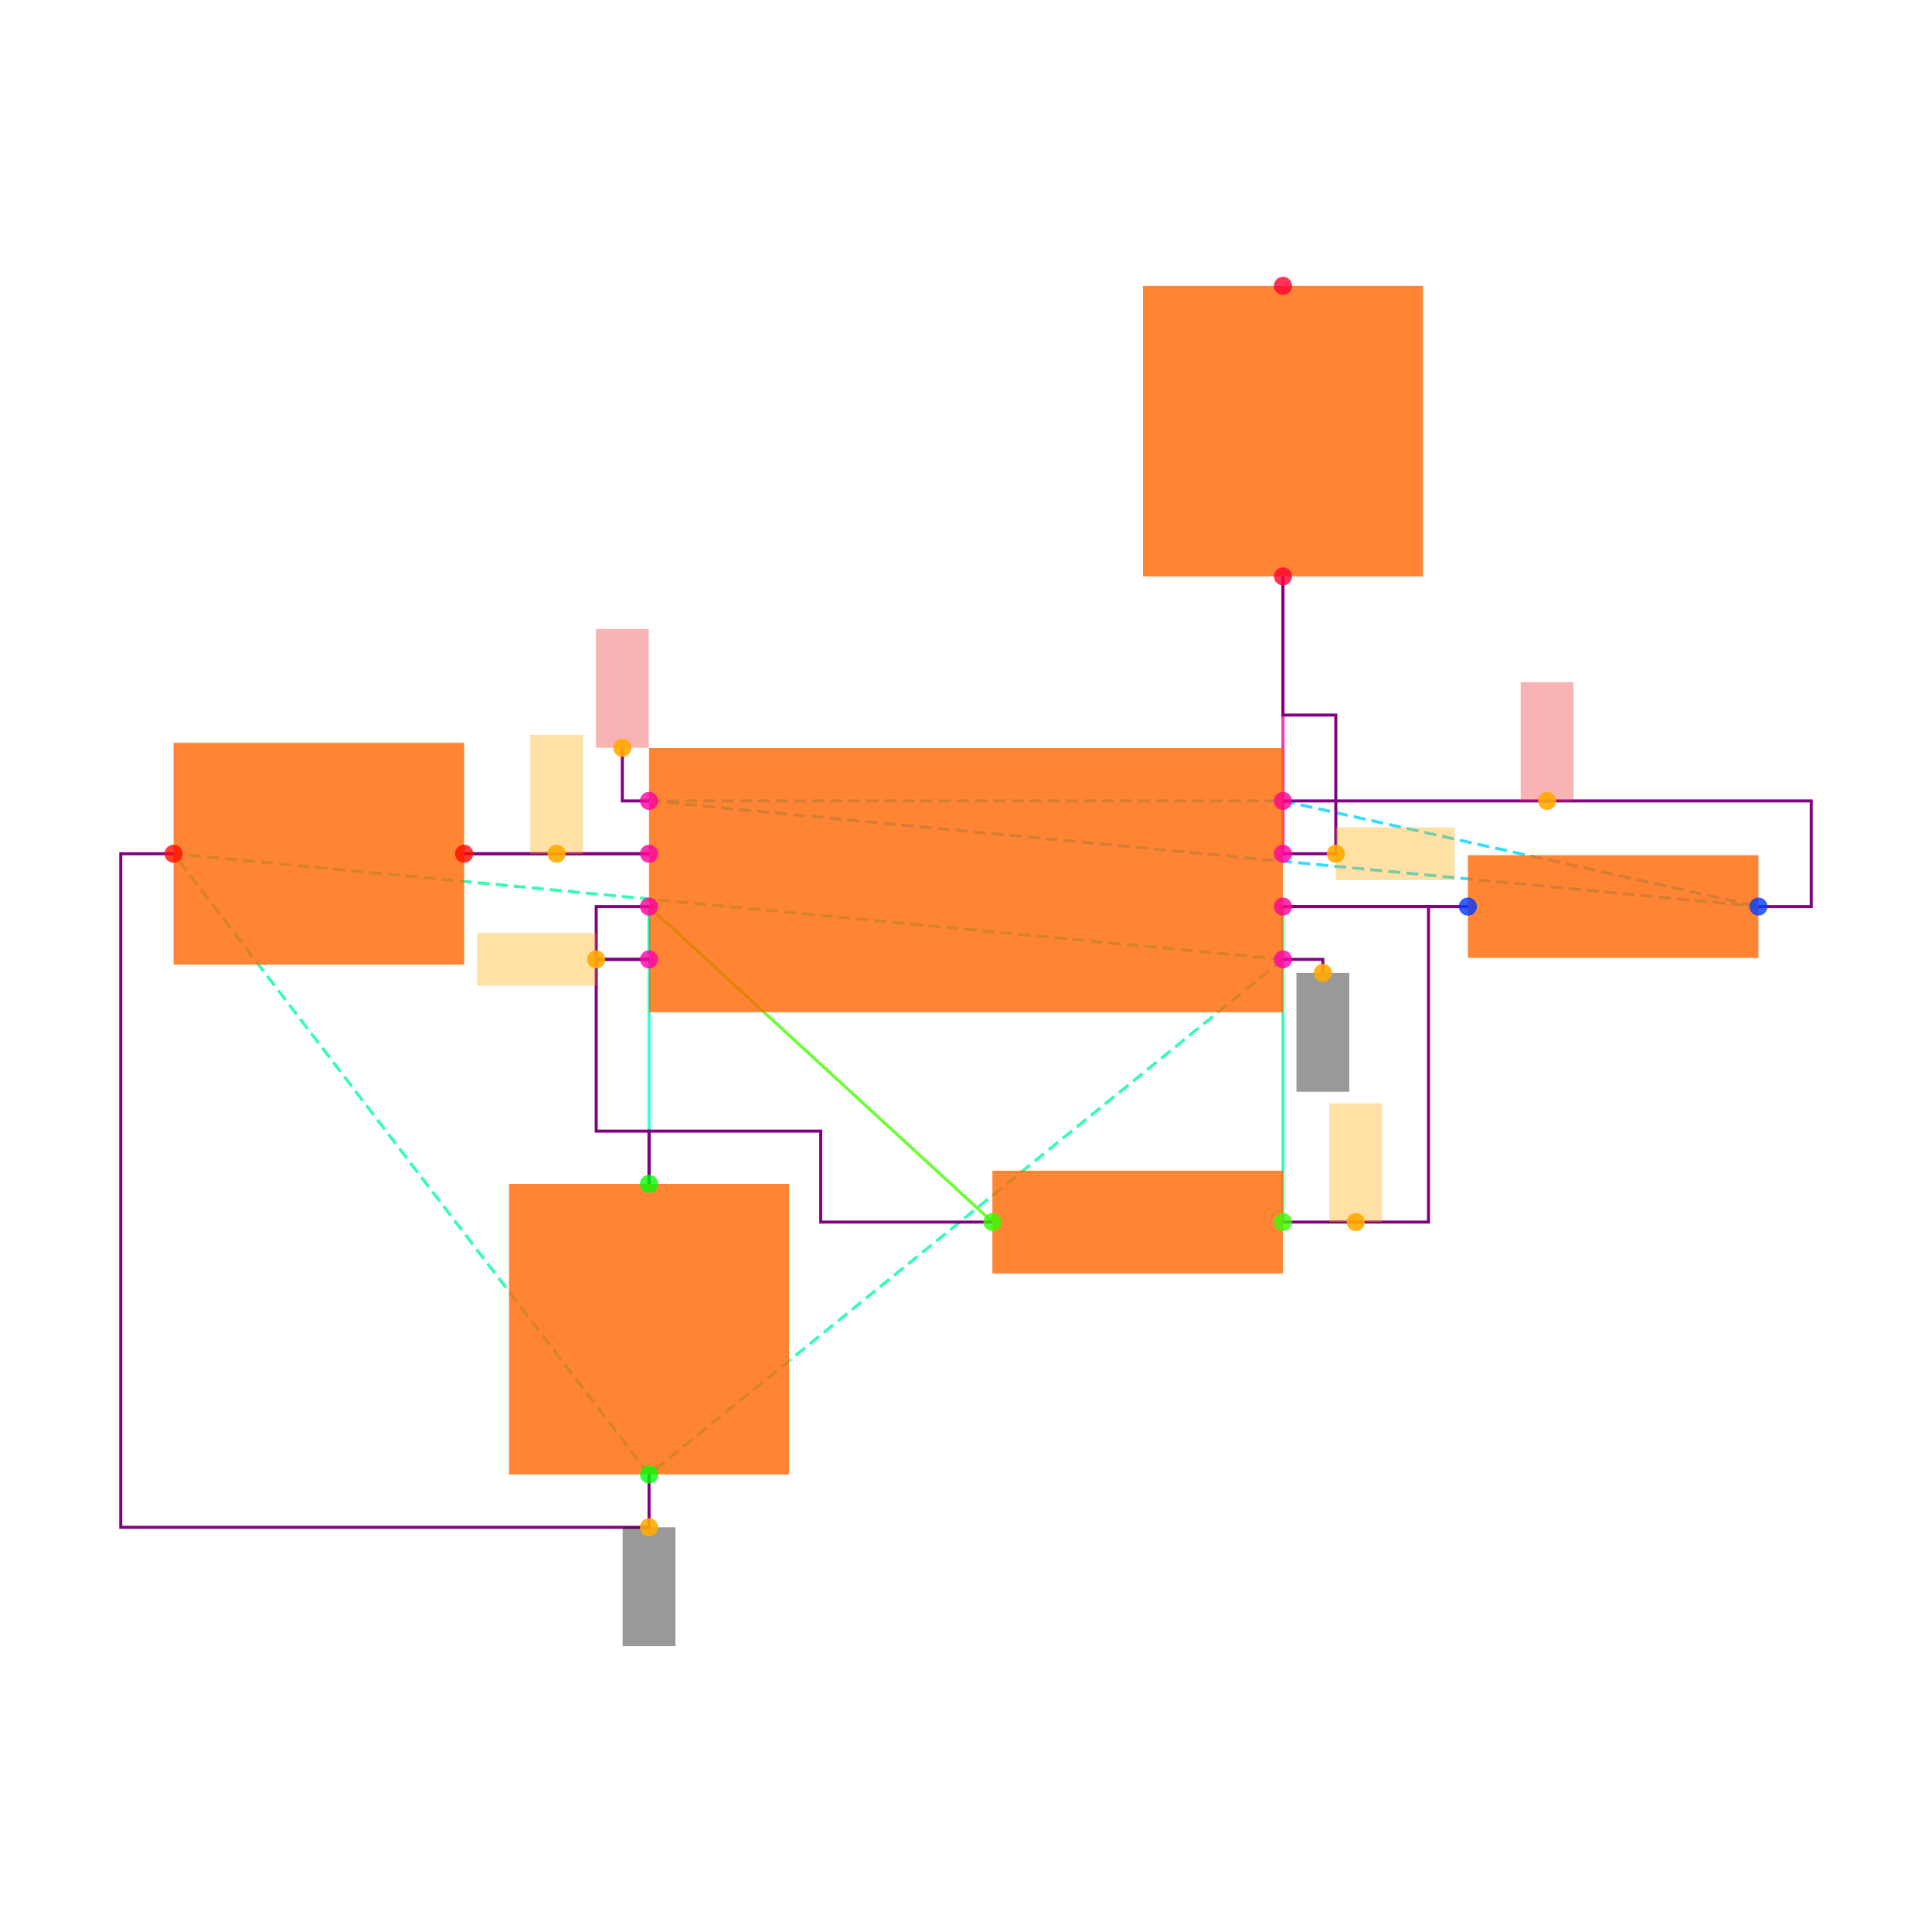
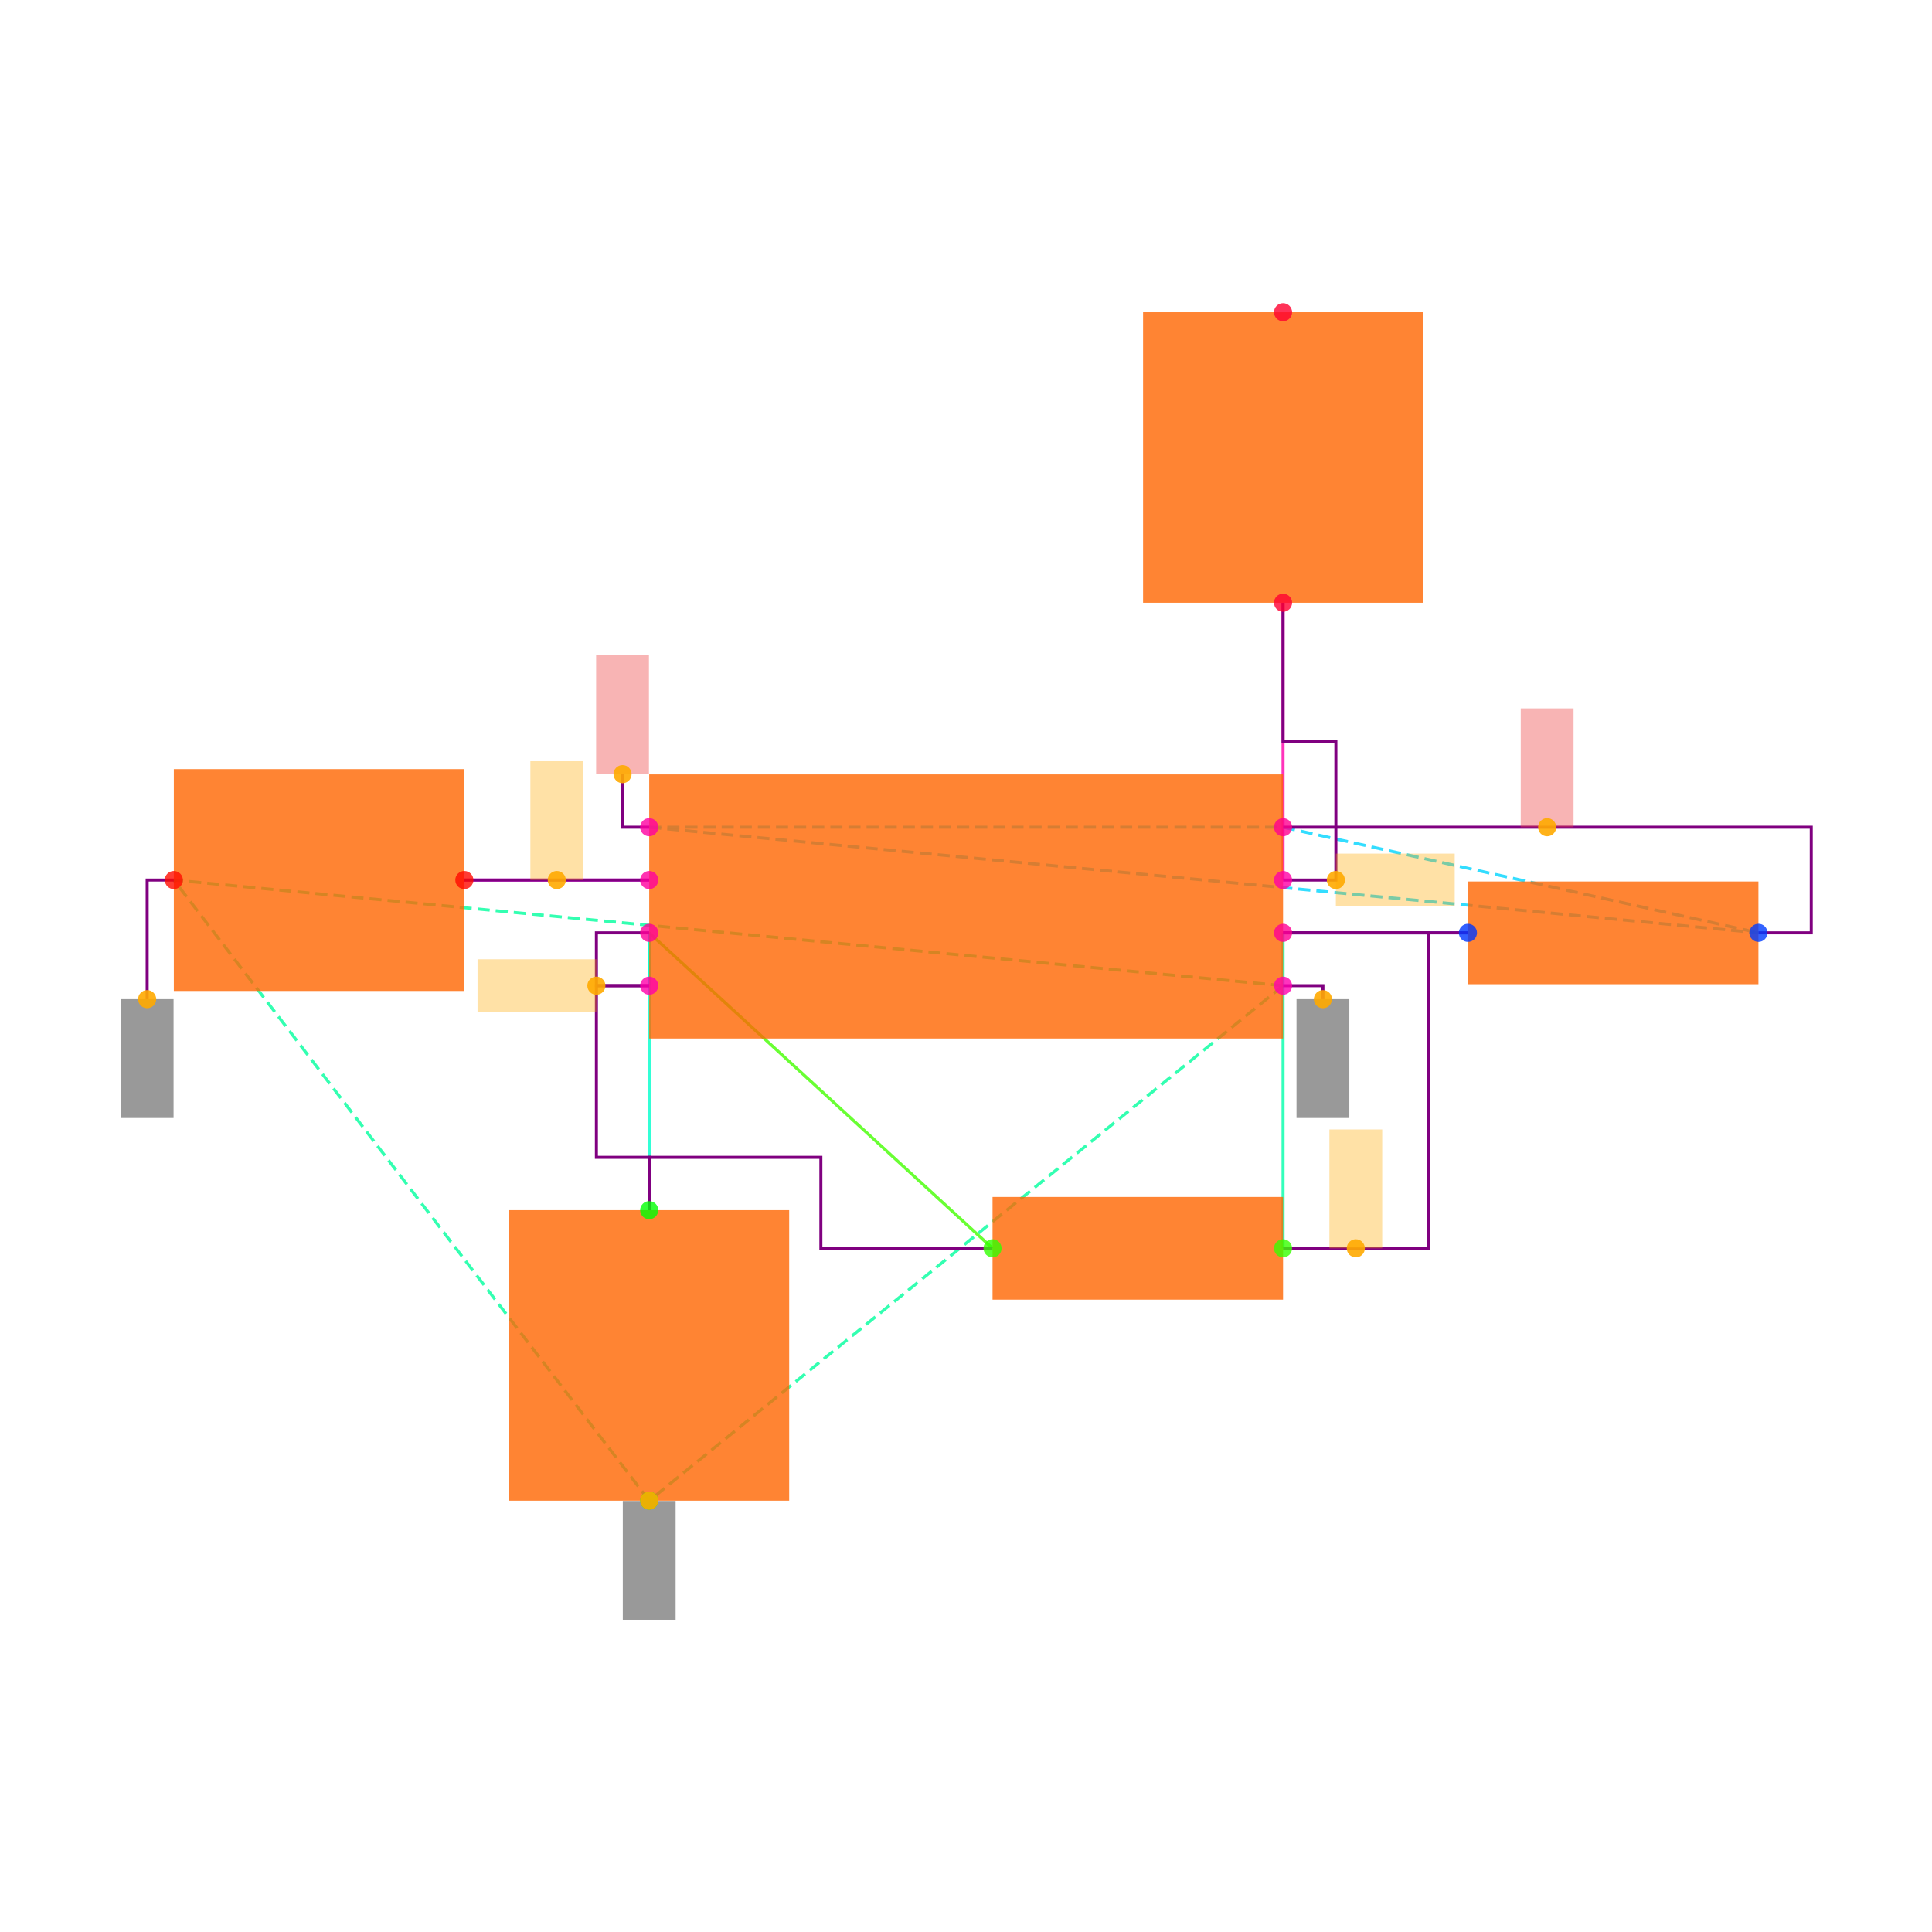
<svg xmlns="http://www.w3.org/2000/svg" width="640" height="640" viewBox="0 0 640 640">
  <rect width="100%" height="100%" fill="white" />
  <g>
-     <polyline data-points="-1.2000000000000002,0.10000000000000003 -1.9000000000000004,0.10000000000000002" data-type="line" data-label="" points="215,282.812 153.75,282.812" fill="none" stroke="hsl(296, 100%, 50%, 0.8)" stroke-width="1px" />
-   </g>
-   <g>
-     <polyline data-points="-1.2000000000000002,-0.09999999999999998 -1.2000000000000002,-0.30000000000000004" data-type="line" data-label="" points="215,300.312 215,317.812" fill="none" stroke="hsl(168, 100%, 50%, 0.8)" stroke-width="1px" />
-   </g>
-   <g>
-     <polyline data-points="1.9000000000000004,-0.10000000000000002 1.2000000000000002,-0.10000000000000003" data-type="line" data-label="" points="486.25,300.312 425,300.312" fill="none" stroke="hsl(248, 100%, 50%, 0.8)" stroke-width="1px" />
-   </g>
-   <g>
-     <polyline data-points="1.2000000000000002,-0.10000000000000003 1.2000000000000002,-1.2944553500000002" data-type="line" data-label="" points="425,300.312 425,404.827" fill="none" stroke="hsl(160, 100%, 50%, 0.8)" stroke-width="1px" />
-   </g>
-   <g>
-     <polyline data-points="0.10000000000000009,-1.2944553500000002 -1.2000000000000002,-0.09999999999999998" data-type="line" data-label="" points="328.75,404.827 215,300.312" fill="none" stroke="hsl(104, 100%, 50%, 0.8)" stroke-width="1px" />
-   </g>
-   <g>
-     <polyline data-points="-1.2000000000000002,-0.09999999999999998 -1.2000000000000002,-1.1500000000000001" data-type="line" data-label="" points="215,300.312 215,392.188" fill="none" stroke="hsl(168, 100%, 50%, 0.8)" stroke-width="1px" />
-   </g>
-   <g>
-     <polyline data-points="1.2000000000000002,0.09999999999999998 1.2000000000000002,1.1500000000000001" data-type="line" data-label="" points="425,282.812 425,190.938" fill="none" stroke="hsl(320, 100%, 50%, 0.8)" stroke-width="1px" />
-   </g>
-   <g>
-     <polyline data-points="1.2000000000000002,-0.30000000000000004 -1.2000000000000002,-2.25" data-type="line" data-label="" points="425,317.812 215,488.438" fill="none" stroke="hsl(157, 100%, 50%, 0.8)" stroke-width="1px" stroke-dasharray="4 2" />
-   </g>
-   <g>
-     <polyline data-points="1.2000000000000002,-0.30000000000000004 -3,0.10000000000000016" data-type="line" data-label="" points="425,317.812 57.5,282.812" fill="none" stroke="hsl(157, 100%, 50%, 0.8)" stroke-width="1px" stroke-dasharray="4 2" />
-   </g>
-   <g>
-     <polyline data-points="-1.2000000000000002,-2.25 -3,0.10000000000000016" data-type="line" data-label="" points="215,488.438 57.5,282.812" fill="none" stroke="hsl(157, 100%, 50%, 0.8)" stroke-width="1px" stroke-dasharray="4 2" />
-   </g>
-   <g>
-     <polyline data-points="-1.2000000000000002,0.30000000000000004 1.2000000000000002,0.30000000000000004" data-type="line" data-label="" points="215,265.312 425,265.312" fill="none" stroke="hsl(190, 100%, 50%, 0.8)" stroke-width="1px" stroke-dasharray="4 2" />
-   </g>
-   <g>
-     <polyline data-points="-1.2000000000000002,0.30000000000000004 3,-0.10000000000000016" data-type="line" data-label="" points="215,265.312 582.5,300.312" fill="none" stroke="hsl(190, 100%, 50%, 0.8)" stroke-width="1px" stroke-dasharray="4 2" />
-   </g>
-   <g>
-     <polyline data-points="1.2000000000000002,0.30000000000000004 3,-0.10000000000000016" data-type="line" data-label="" points="425,265.312 582.5,300.312" fill="none" stroke="hsl(190, 100%, 50%, 0.8)" stroke-width="1px" stroke-dasharray="4 2" />
-   </g>
-   <g>
-     <polyline data-points="-1.2000000000000002,0.10000000000000003 -1.9000000000000004,0.10000000000000002" data-type="line" data-label="" points="215,282.812 153.75,282.812" fill="none" stroke="purple" stroke-width="1px" />
-   </g>
-   <g>
-     <polyline data-points="-1.2000000000000002,-0.30000000000000004 -1.4000000000000001,-0.30000000000000004 -1.4000000000000001,-0.9500000000000002 -1.2000000000000002,-0.9500000000000002 -1.2000000000000002,-1.1500000000000001" data-type="line" data-label="" points="215,317.812 197.5,317.812 197.5,374.688 215,374.688 215,392.188" fill="none" stroke="purple" stroke-width="1px" />
-   </g>
-   <g>
-     <polyline data-points="-1.2000000000000002,-0.09999999999999998 -1.4000000000000001,-0.09999999999999998 -1.4000000000000001,-0.30000000000000004 -1.2000000000000002,-0.30000000000000004" data-type="line" data-label="" points="215,300.312 197.5,300.312 197.5,317.812 215,317.812" fill="none" stroke="purple" stroke-width="1px" />
-   </g>
-   <g>
-     <polyline data-points="0.09999999999999987,-1.2944553500000002 -0.55,-1.2944553500000002 -0.55,-0.9500000000000002 -1.2000000000000002,-0.9500000000000002 -1.2000000000000002,-1.1500000000000001" data-type="line" data-label="" points="328.75,404.827 271.875,404.827 271.875,374.688 215,374.688 215,392.188" fill="none" stroke="purple" stroke-width="1px" />
-   </g>
-   <g>
-     <polyline data-points="1.2000000000000002,-0.10000000000000003 1.9000000000000004,-0.10000000000000002" data-type="line" data-label="" points="425,300.312 486.25,300.312" fill="none" stroke="purple" stroke-width="1px" />
-   </g>
-   <g>
-     <polyline data-points="1.2000000000000002,0.09999999999999998 1.4000000000000001,0.09999999999999998 1.4000000000000001,0.625 1.2000000000000002,0.625 1.2000000000000002,1.1500000000000001" data-type="line" data-label="" points="425,282.812 442.5,282.812 442.5,236.875 425,236.875 425,190.938" fill="none" stroke="purple" stroke-width="1px" />
-   </g>
-   <g>
-     <polyline data-points="1.2000000000000002,0.30000000000000004 3.2,0.30000000000000004 3.2,-0.10000000000000016 3,-0.10000000000000016" data-type="line" data-label="" points="425,265.312 600,265.312 600,300.312 582.5,300.312" fill="none" stroke="purple" stroke-width="1px" />
-   </g>
-   <g>
-     <polyline data-points="-1.2000000000000002,-2.25 -1.2000000000000002,-2.45 -3.2,-2.45 -3.2,0.10000000000000016 -3,0.10000000000000016" data-type="line" data-label="" points="215,488.438 215,505.938 40,505.938 40,282.812 57.5,282.812" fill="none" stroke="purple" stroke-width="1px" />
-   </g>
-   <g>
-     <polyline data-points="1.2000000000000002,-1.2944553500000002 1.7510000000000003,-1.2944553500000002 1.7510000000000003,-0.10000000000000003 1.2000000000000002,-0.10000000000000003" data-type="line" data-label="" points="425,404.827 473.213,404.827 473.213,300.312 425,300.312" fill="none" stroke="purple" stroke-width="1px" />
-   </g>
-   <g>
-     <polyline data-points="1.2000000000000002,-0.30000000000000004 1.3510000000000002,-0.30000000000000004 1.3510000000000002,-0.35100000000000003" data-type="line" data-label="" points="425,317.812 438.213,317.812 438.213,322.275" fill="none" stroke="purple" stroke-width="1px" />
-   </g>
-   <g>
-     <polyline data-points="-1.2000000000000002,0.30000000000000004 -1.3010000000000002,0.30000000000000004 -1.3010000000000002,0.5010000000000001" data-type="line" data-label="" points="215,265.312 206.162,265.312 206.162,247.725" fill="none" stroke="purple" stroke-width="1px" />
-   </g>
-   <g>
-     <rect data-type="rect" data-label="schematic_component_0" data-x="0" data-y="0" x="215" y="247.812" width="210" height="87.5" fill="hsl(24, 100%, 50%, 0.8)" stroke="black" stroke-width="0.011" />
-   </g>
-   <g>
-     <rect data-type="rect" data-label="schematic_component_1" data-x="2.45" data-y="-0.10000000000000009" x="486.25" y="283.298" width="96.25" height="34.03" fill="hsl(24, 100%, 50%, 0.8)" stroke="black" stroke-width="0.011" />
-   </g>
-   <g>
-     <rect data-type="rect" data-label="schematic_component_2" data-x="0.6500000000000001" data-y="-1.2944553500000002" x="328.75" y="387.813" width="96.25" height="34.03" fill="hsl(24, 100%, 50%, 0.8)" stroke="black" stroke-width="0.011" />
-   </g>
-   <g>
-     <rect data-type="rect" data-label="schematic_component_3" data-x="-1.2000000000000002" data-y="-1.7000000000000002" x="168.625" y="392.188" width="92.75" height="96.25" fill="hsl(24, 100%, 50%, 0.8)" stroke="black" stroke-width="0.011" />
-   </g>
-   <g>
-     <rect data-type="rect" data-label="schematic_component_4" data-x="-2.45" data-y="0.10000000000000009" x="57.5" y="246.062" width="96.25" height="73.5" fill="hsl(24, 100%, 50%, 0.8)" stroke="black" stroke-width="0.011" />
-   </g>
-   <g>
-     <rect data-type="rect" data-label="schematic_component_5" data-x="1.2000000000000002" data-y="1.7000000000000002" x="378.625" y="94.687" width="92.75" height="96.25" fill="hsl(24, 100%, 50%, 0.8)" stroke="black" stroke-width="0.011" />
-   </g>
-   <g>
-     <rect data-type="rect" data-label="netId: GND globalConnNetId: connectivity_net4" data-x="1.3510000000000002" data-y="-0.5760000000000001" x="429.462" y="322.275" width="17.5" height="39.375" fill="#00000066" stroke="#000000" stroke-width="0.011" />
-   </g>
-   <g>
-     <rect data-type="rect" data-label="netId: GND globalConnNetId: connectivity_net4" data-x="-1.2000000000000002" data-y="-2.6750000000000003" x="206.25" y="505.938" width="17.5" height="39.375" fill="#00000066" stroke="#000000" stroke-width="0.011" />
-   </g>
-   <g>
-     <rect data-type="rect" data-label="netId: U1.THRES to U1.TRIG globalConnNetId: connectivity_net1" data-x="-1.6250000000000002" data-y="-0.30000000000000004" x="158.125" y="309.062" width="39.375" height="17.5" fill="hsl(40, 100%, 50%, 0.35)" stroke="black" stroke-width="0.011" />
-   </g>
-   <g>
-     <rect data-type="rect" data-label="netId: U1.OUT to R3.pin1 globalConnNetId: connectivity_net3" data-x="1.6250000000000002" data-y="0.09999999999999998" x="442.5" y="274.062" width="39.375" height="17.5" fill="hsl(40, 100%, 50%, 0.35)" stroke="black" stroke-width="0.011" />
-   </g>
-   <g>
-     <rect data-type="rect" data-label="netId: VCC globalConnNetId: connectivity_net5" data-x="-1.3010000000000002" data-y="0.7260000000000001" x="197.412" y="208.35" width="17.5" height="39.375" fill="#ef444466" stroke="#ef4444" stroke-width="0.011" />
-   </g>
-   <g>
-     <rect data-type="rect" data-label="netId: VCC globalConnNetId: connectivity_net5" data-x="2.2" data-y="0.525" x="503.75" y="225.938" width="17.5" height="39.375" fill="#ef444466" stroke="#ef4444" stroke-width="0.011" />
-   </g>
-   <g>
-     <rect data-type="rect" data-label="netId: U1.CTRL to C2.pin1 globalConnNetId: connectivity_net0" data-x="-1.5500000000000003" data-y="0.32500000000000007" x="175.625" y="243.438" width="17.5" height="39.375" fill="hsl(40, 100%, 50%, 0.35)" stroke="black" stroke-width="0.011" />
-   </g>
-   <g>
-     <rect data-type="rect" data-label="netId: U1.DISCH to R2.pin1 globalConnNetId: connectivity_net2" data-x="1.4755000000000003" data-y="-1.0694553500000001" x="440.356" y="365.452" width="17.5" height="39.375" fill="hsl(40, 100%, 50%, 0.35)" stroke="black" stroke-width="0.011" />
-   </g>
-   <g>
-     <circle data-type="point" data-label="U1.1 x+" data-x="1.2000000000000002" data-y="-0.30000000000000004" cx="425" cy="317.812" r="3" fill="hsl(319, 100%, 50%, 0.8)" />
-   </g>
-   <g>
-     <circle data-type="point" data-label="U1.2 x-" data-x="-1.2000000000000002" data-y="-0.30000000000000004" cx="215" cy="317.812" r="3" fill="hsl(320, 100%, 50%, 0.8)" />
-   </g>
-   <g>
-     <circle data-type="point" data-label="U1.3 x+" data-x="1.2000000000000002" data-y="0.09999999999999998" cx="425" cy="282.812" r="3" fill="hsl(321, 100%, 50%, 0.8)" />
-   </g>
-   <g>
-     <circle data-type="point" data-label="U1.4 x-" data-x="-1.2000000000000002" data-y="0.30000000000000004" cx="215" cy="265.312" r="3" fill="hsl(322, 100%, 50%, 0.8)" />
-   </g>
-   <g>
-     <circle data-type="point" data-label="U1.5 x-" data-x="-1.2000000000000002" data-y="0.10000000000000003" cx="215" cy="282.812" r="3" fill="hsl(323, 100%, 50%, 0.8)" />
-   </g>
-   <g>
-     <circle data-type="point" data-label="U1.6 x-" data-x="-1.2000000000000002" data-y="-0.09999999999999998" cx="215" cy="300.312" r="3" fill="hsl(324, 100%, 50%, 0.8)" />
-   </g>
-   <g>
-     <circle data-type="point" data-label="U1.7 x+" data-x="1.2000000000000002" data-y="-0.10000000000000003" cx="425" cy="300.312" r="3" fill="hsl(325, 100%, 50%, 0.8)" />
-   </g>
-   <g>
-     <circle data-type="point" data-label="U1.8 x+" data-x="1.2000000000000002" data-y="0.30000000000000004" cx="425" cy="265.312" r="3" fill="hsl(326, 100%, 50%, 0.8)" />
-   </g>
-   <g>
-     <circle data-type="point" data-label="R1.1 x+" data-x="3" data-y="-0.10000000000000016" cx="582.5" cy="300.312" r="3" fill="hsl(226, 100%, 50%, 0.8)" />
-   </g>
-   <g>
-     <circle data-type="point" data-label="R1.2 x-" data-x="1.9000000000000004" data-y="-0.10000000000000002" cx="486.25" cy="300.312" r="3" fill="hsl(227, 100%, 50%, 0.8)" />
-   </g>
-   <g>
-     <circle data-type="point" data-label="R2.1 x+" data-x="1.2000000000000002" data-y="-1.2944553500000002" cx="425" cy="404.827" r="3" fill="hsl(107, 100%, 50%, 0.8)" />
-   </g>
-   <g>
-     <circle data-type="point" data-label="R2.2 x-" data-x="0.10000000000000009" data-y="-1.2944553500000002" cx="328.75" cy="404.827" r="3" fill="hsl(108, 100%, 50%, 0.8)" />
-   </g>
-   <g>
-     <circle data-type="point" data-label="C1.1 y+" data-x="-1.2000000000000002" data-y="-1.1500000000000001" cx="215" cy="392.188" r="3" fill="hsl(121, 100%, 50%, 0.8)" />
-   </g>
-   <g>
-     <circle data-type="point" data-label="C1.2 y-" data-x="-1.2000000000000002" data-y="-2.25" cx="215" cy="488.438" r="3" fill="hsl(122, 100%, 50%, 0.8)" />
-   </g>
-   <g>
-     <circle data-type="point" data-label="C2.1 x+" data-x="-1.9000000000000004" data-y="0.10000000000000002" cx="153.75" cy="282.812" r="3" fill="hsl(2, 100%, 50%, 0.8)" />
-   </g>
-   <g>
-     <circle data-type="point" data-label="C2.2 x-" data-x="-3" data-y="0.10000000000000016" cx="57.5" cy="282.812" r="3" fill="hsl(3, 100%, 50%, 0.8)" />
-   </g>
-   <g>
-     <circle data-type="point" data-label="R3.1 y-" data-x="1.2000000000000002" data-y="1.1500000000000001" cx="425" cy="190.938" r="3" fill="hsl(348, 100%, 50%, 0.8)" />
-   </g>
-   <g>
-     <circle data-type="point" data-label="R3.2 y+" data-x="1.2000000000000002" data-y="2.25" cx="425" cy="94.688" r="3" fill="hsl(349, 100%, 50%, 0.8)" />
-   </g>
-   <g>
-     <circle data-type="point" data-label="anchorPoint orientation: y-" data-x="1.3510000000000002" data-y="-0.35100000000000003" cx="438.213" cy="322.275" r="3" fill="hsl(40, 100%, 50%, 0.9)" />
-   </g>
-   <g>
-     <circle data-type="point" data-label="anchorPoint orientation: y-" data-x="-1.2000000000000002" data-y="-2.45" cx="215" cy="505.938" r="3" fill="hsl(40, 100%, 50%, 0.9)" />
-   </g>
-   <g>
-     <circle data-type="point" data-label="anchorPoint orientation: x-" data-x="-1.4000000000000001" data-y="-0.30000000000000004" cx="197.5" cy="317.812" r="3" fill="hsl(40, 100%, 50%, 0.9)" />
-   </g>
-   <g>
-     <circle data-type="point" data-label="anchorPoint orientation: x+" data-x="1.4000000000000001" data-y="0.09999999999999998" cx="442.5" cy="282.812" r="3" fill="hsl(40, 100%, 50%, 0.9)" />
-   </g>
-   <g>
-     <circle data-type="point" data-label="anchorPoint orientation: y+" data-x="-1.3010000000000002" data-y="0.5010000000000001" cx="206.162" cy="247.725" r="3" fill="hsl(40, 100%, 50%, 0.9)" />
-   </g>
-   <g>
-     <circle data-type="point" data-label="anchorPoint orientation: y+" data-x="2.2" data-y="0.30000000000000004" cx="512.5" cy="265.312" r="3" fill="hsl(40, 100%, 50%, 0.9)" />
-   </g>
-   <g>
-     <circle data-type="point" data-label="anchorPoint orientation: y+" data-x="-1.5500000000000003" data-y="0.10000000000000003" cx="184.375" cy="282.812" r="3" fill="hsl(40, 100%, 50%, 0.9)" />
-   </g>
-   <g>
-     <circle data-type="point" data-label="anchorPoint orientation: y+" data-x="1.4755000000000003" data-y="-1.2944553500000002" cx="449.106" cy="404.827" r="3" fill="hsl(40, 100%, 50%, 0.9)" />
+     <polyline data-points="-1.2000000000000002,0.10000000000000003 -1.9000000000000004,0.10000000000000002" data-type="line" data-label="" points="215.06,291.523 153.82,291.523" fill="none" stroke="hsl(296, 100%, 50%, 0.8)" stroke-width="1px" />
+   </g>
+   <g>
+     <polyline data-points="-1.2000000000000002,-0.09999999999999998 -1.2000000000000002,-0.30000000000000004" data-type="line" data-label="" points="215.06,309.02 215.06,326.518" fill="none" stroke="hsl(168, 100%, 50%, 0.8)" stroke-width="1px" />
+   </g>
+   <g>
+     <polyline data-points="1.9000000000000004,-0.10000000000000002 1.2000000000000002,-0.10000000000000003" data-type="line" data-label="" points="486.268,309.02 425.027,309.02" fill="none" stroke="hsl(248, 100%, 50%, 0.8)" stroke-width="1px" />
+   </g>
+   <g>
+     <polyline data-points="1.2000000000000002,-0.10000000000000003 1.2000000000000002,-1.2944553500000002" data-type="line" data-label="" points="425.027,309.02 425.027,413.519" fill="none" stroke="hsl(160, 100%, 50%, 0.8)" stroke-width="1px" />
+   </g>
+   <g>
+     <polyline data-points="0.10000000000000009,-1.2944553500000002 -1.2000000000000002,-0.09999999999999998" data-type="line" data-label="" points="328.792,413.519 215.06,309.02" fill="none" stroke="hsl(104, 100%, 50%, 0.8)" stroke-width="1px" />
+   </g>
+   <g>
+     <polyline data-points="-1.2000000000000002,-0.09999999999999998 -1.2000000000000002,-1.1500000000000001" data-type="line" data-label="" points="215.06,309.02 215.06,400.881" fill="none" stroke="hsl(168, 100%, 50%, 0.8)" stroke-width="1px" />
+   </g>
+   <g>
+     <polyline data-points="1.2000000000000002,0.09999999999999998 1.2000000000000002,1.1500000000000001" data-type="line" data-label="" points="425.027,291.523 425.027,199.663" fill="none" stroke="hsl(320, 100%, 50%, 0.8)" stroke-width="1px" />
+   </g>
+   <g>
+     <polyline data-points="1.2000000000000002,-0.30000000000000004 -1.2000000000000002,-2.25" data-type="line" data-label="" points="425.027,326.518 215.06,497.116" fill="none" stroke="hsl(157, 100%, 50%, 0.8)" stroke-width="1px" stroke-dasharray="4 2" />
+   </g>
+   <g>
+     <polyline data-points="1.2000000000000002,-0.30000000000000004 -3,0.10000000000000016" data-type="line" data-label="" points="425.027,326.518 57.585,291.523" fill="none" stroke="hsl(157, 100%, 50%, 0.8)" stroke-width="1px" stroke-dasharray="4 2" />
+   </g>
+   <g>
+     <polyline data-points="-1.2000000000000002,-2.25 -3,0.10000000000000016" data-type="line" data-label="" points="215.06,497.116 57.585,291.523" fill="none" stroke="hsl(157, 100%, 50%, 0.8)" stroke-width="1px" stroke-dasharray="4 2" />
+   </g>
+   <g>
+     <polyline data-points="-1.2000000000000002,0.30000000000000004 1.2000000000000002,0.30000000000000004" data-type="line" data-label="" points="215.06,274.026 425.027,274.026" fill="none" stroke="hsl(190, 100%, 50%, 0.8)" stroke-width="1px" stroke-dasharray="4 2" />
+   </g>
+   <g>
+     <polyline data-points="-1.2000000000000002,0.30000000000000004 3,-0.10000000000000016" data-type="line" data-label="" points="215.06,274.026 582.503,309.02" fill="none" stroke="hsl(190, 100%, 50%, 0.8)" stroke-width="1px" stroke-dasharray="4 2" />
+   </g>
+   <g>
+     <polyline data-points="1.2000000000000002,0.30000000000000004 3,-0.10000000000000016" data-type="line" data-label="" points="425.027,274.026 582.503,309.02" fill="none" stroke="hsl(190, 100%, 50%, 0.8)" stroke-width="1px" stroke-dasharray="4 2" />
+   </g>
+   <g>
+     <polyline data-points="-1.2000000000000002,0.10000000000000003 -1.9000000000000004,0.10000000000000002" data-type="line" data-label="" points="215.06,291.523 153.82,291.523" fill="none" stroke="purple" stroke-width="1px" />
+   </g>
+   <g>
+     <polyline data-points="-1.2000000000000002,-0.30000000000000004 -1.4000000000000001,-0.30000000000000004 -1.4000000000000001,-0.9500000000000002 -1.2000000000000002,-0.9500000000000002 -1.2000000000000002,-1.1500000000000001" data-type="line" data-label="" points="215.06,326.518 197.563,326.518 197.563,383.384 215.06,383.384 215.06,400.881" fill="none" stroke="purple" stroke-width="1px" />
+   </g>
+   <g>
+     <polyline data-points="-1.2000000000000002,-0.09999999999999998 -1.4000000000000001,-0.09999999999999998 -1.4000000000000001,-0.30000000000000004 -1.2000000000000002,-0.30000000000000004" data-type="line" data-label="" points="215.06,309.02 197.563,309.02 197.563,326.518 215.06,326.518" fill="none" stroke="purple" stroke-width="1px" />
+   </g>
+   <g>
+     <polyline data-points="0.09999999999999987,-1.2944553500000002 -0.55,-1.2944553500000002 -0.55,-0.9500000000000002 -1.2000000000000002,-0.9500000000000002 -1.2000000000000002,-1.1500000000000001" data-type="line" data-label="" points="328.792,413.519 271.926,413.519 271.926,383.384 215.06,383.384 215.06,400.881" fill="none" stroke="purple" stroke-width="1px" />
+   </g>
+   <g>
+     <polyline data-points="1.2000000000000002,-0.10000000000000003 1.9000000000000004,-0.10000000000000002" data-type="line" data-label="" points="425.027,309.02 486.268,309.02" fill="none" stroke="purple" stroke-width="1px" />
+   </g>
+   <g>
+     <polyline data-points="1.2000000000000002,0.09999999999999998 1.4000000000000001,0.09999999999999998 1.4000000000000001,0.625 1.2000000000000002,0.625 1.2000000000000002,1.1500000000000001" data-type="line" data-label="" points="425.027,291.523 442.525,291.523 442.525,245.593 425.027,245.593 425.027,199.663" fill="none" stroke="purple" stroke-width="1px" />
+   </g>
+   <g>
+     <polyline data-points="1.2000000000000002,0.30000000000000004 3.2,0.30000000000000004 3.2,-0.10000000000000016 3,-0.10000000000000016" data-type="line" data-label="" points="425.027,274.026 600,274.026 600,309.02 582.503,309.02" fill="none" stroke="purple" stroke-width="1px" />
+   </g>
+   <g>
+     <polyline data-points="1.2000000000000002,-1.2944553500000002 1.7510000000000003,-1.2944553500000002 1.7510000000000003,-0.10000000000000003 1.2000000000000002,-0.10000000000000003" data-type="line" data-label="" points="425.027,413.519 473.232,413.519 473.232,309.02 425.027,309.02" fill="none" stroke="purple" stroke-width="1px" />
+   </g>
+   <g>
+     <polyline data-points="1.2000000000000002,-0.30000000000000004 1.3510000000000002,-0.30000000000000004 1.3510000000000002,-0.35100000000000003" data-type="line" data-label="" points="425.027,326.518 438.238,326.518 438.238,330.98" fill="none" stroke="purple" stroke-width="1px" />
+   </g>
+   <g>
+     <polyline data-points="-3,0.10000000000000016 -3.101,0.10000000000000016 -3.101,-0.3509999999999998" data-type="line" data-label="" points="57.585,291.523 48.749,291.523 48.749,330.98" fill="none" stroke="purple" stroke-width="1px" />
+   </g>
+   <g>
+     <polyline data-points="-1.2000000000000002,0.30000000000000004 -1.3010000000000002,0.30000000000000004 -1.3010000000000002,0.5010000000000001" data-type="line" data-label="" points="215.06,274.026 206.224,274.026 206.224,256.441" fill="none" stroke="purple" stroke-width="1px" />
+   </g>
+   <g>
+     <rect data-type="rect" data-label="schematic_component_0" data-x="0" data-y="0" x="215.06" y="256.529" width="209.967" height="87.486" fill="hsl(24, 100%, 50%, 0.8)" stroke="black" stroke-width="0.011" />
+   </g>
+   <g>
+     <rect data-type="rect" data-label="schematic_component_1" data-x="2.45" data-y="-0.10000000000000009" x="486.268" y="292.008" width="96.235" height="34.024" fill="hsl(24, 100%, 50%, 0.8)" stroke="black" stroke-width="0.011" />
+   </g>
+   <g>
+     <rect data-type="rect" data-label="schematic_component_2" data-x="0.6500000000000001" data-y="-1.2944553500000002" x="328.792" y="396.507" width="96.235" height="34.024" fill="hsl(24, 100%, 50%, 0.8)" stroke="black" stroke-width="0.011" />
+   </g>
+   <g>
+     <rect data-type="rect" data-label="schematic_component_3" data-x="-1.2000000000000002" data-y="-1.7000000000000002" x="168.692" y="400.881" width="92.736" height="96.235" fill="hsl(24, 100%, 50%, 0.8)" stroke="black" stroke-width="0.011" />
+   </g>
+   <g>
+     <rect data-type="rect" data-label="schematic_component_4" data-x="-2.45" data-y="0.10000000000000009" x="57.585" y="254.779" width="96.235" height="73.489" fill="hsl(24, 100%, 50%, 0.8)" stroke="black" stroke-width="0.011" />
+   </g>
+   <g>
+     <rect data-type="rect" data-label="schematic_component_5" data-x="1.2000000000000002" data-y="1.7000000000000002" x="378.66" y="103.428" width="92.736" height="96.235" fill="hsl(24, 100%, 50%, 0.8)" stroke="black" stroke-width="0.011" />
+   </g>
+   <g>
+     <rect data-type="rect" data-label="netId: GND globalConnNetId: connectivity_net4" data-x="1.3510000000000002" data-y="-0.5760000000000001" x="429.489" y="330.98" width="17.497" height="39.369" fill="#00000066" stroke="#000000" stroke-width="0.011" />
+   </g>
+   <g>
+     <rect data-type="rect" data-label="netId: GND globalConnNetId: connectivity_net4" data-x="-1.2000000000000002" data-y="-2.476" x="206.312" y="497.204" width="17.497" height="39.369" fill="#00000066" stroke="#000000" stroke-width="0.011" />
+   </g>
+   <g>
+     <rect data-type="rect" data-label="netId: GND globalConnNetId: connectivity_net4" data-x="-3.101" data-y="-0.5759999999999998" x="40" y="330.98" width="17.497" height="39.369" fill="#00000066" stroke="#000000" stroke-width="0.011" />
+   </g>
+   <g>
+     <rect data-type="rect" data-label="netId: U1.THRES to U1.TRIG globalConnNetId: connectivity_net1" data-x="-1.6250000000000002" data-y="-0.30000000000000004" x="158.194" y="317.769" width="39.369" height="17.497" fill="hsl(40, 100%, 50%, 0.35)" stroke="black" stroke-width="0.011" />
+   </g>
+   <g>
+     <rect data-type="rect" data-label="netId: U1.OUT to R3.pin1 globalConnNetId: connectivity_net3" data-x="1.6250000000000002" data-y="0.09999999999999998" x="442.525" y="282.775" width="39.369" height="17.497" fill="hsl(40, 100%, 50%, 0.35)" stroke="black" stroke-width="0.011" />
+   </g>
+   <g>
+     <rect data-type="rect" data-label="netId: VCC globalConnNetId: connectivity_net5" data-x="-1.3010000000000002" data-y="0.7260000000000001" x="197.475" y="217.072" width="17.497" height="39.369" fill="#ef444466" stroke="#ef4444" stroke-width="0.011" />
+   </g>
+   <g>
+     <rect data-type="rect" data-label="netId: VCC globalConnNetId: connectivity_net5" data-x="2.2" data-y="0.525" x="503.765" y="234.657" width="17.497" height="39.369" fill="#ef444466" stroke="#ef4444" stroke-width="0.011" />
+   </g>
+   <g>
+     <rect data-type="rect" data-label="netId: U1.CTRL to C2.pin1 globalConnNetId: connectivity_net0" data-x="-1.5500000000000003" data-y="0.32500000000000007" x="175.691" y="252.154" width="17.497" height="39.369" fill="hsl(40, 100%, 50%, 0.35)" stroke="black" stroke-width="0.011" />
+   </g>
+   <g>
+     <rect data-type="rect" data-label="netId: U1.DISCH to R2.pin1 globalConnNetId: connectivity_net2" data-x="1.4755000000000003" data-y="-1.0694553500000001" x="440.381" y="374.15" width="17.497" height="39.369" fill="hsl(40, 100%, 50%, 0.35)" stroke="black" stroke-width="0.011" />
+   </g>
+   <g>
+     <circle data-type="point" data-label="U1.1 x+" data-x="1.2000000000000002" data-y="-0.30000000000000004" cx="425.027" cy="326.518" r="3" fill="hsl(319, 100%, 50%, 0.8)" />
+   </g>
+   <g>
+     <circle data-type="point" data-label="U1.2 x-" data-x="-1.2000000000000002" data-y="-0.30000000000000004" cx="215.06" cy="326.518" r="3" fill="hsl(320, 100%, 50%, 0.8)" />
+   </g>
+   <g>
+     <circle data-type="point" data-label="U1.3 x+" data-x="1.2000000000000002" data-y="0.09999999999999998" cx="425.027" cy="291.523" r="3" fill="hsl(321, 100%, 50%, 0.8)" />
+   </g>
+   <g>
+     <circle data-type="point" data-label="U1.4 x-" data-x="-1.2000000000000002" data-y="0.30000000000000004" cx="215.06" cy="274.026" r="3" fill="hsl(322, 100%, 50%, 0.8)" />
+   </g>
+   <g>
+     <circle data-type="point" data-label="U1.5 x-" data-x="-1.2000000000000002" data-y="0.10000000000000003" cx="215.06" cy="291.523" r="3" fill="hsl(323, 100%, 50%, 0.8)" />
+   </g>
+   <g>
+     <circle data-type="point" data-label="U1.6 x-" data-x="-1.2000000000000002" data-y="-0.09999999999999998" cx="215.06" cy="309.02" r="3" fill="hsl(324, 100%, 50%, 0.8)" />
+   </g>
+   <g>
+     <circle data-type="point" data-label="U1.7 x+" data-x="1.2000000000000002" data-y="-0.10000000000000003" cx="425.027" cy="309.02" r="3" fill="hsl(325, 100%, 50%, 0.8)" />
+   </g>
+   <g>
+     <circle data-type="point" data-label="U1.8 x+" data-x="1.2000000000000002" data-y="0.30000000000000004" cx="425.027" cy="274.026" r="3" fill="hsl(326, 100%, 50%, 0.8)" />
+   </g>
+   <g>
+     <circle data-type="point" data-label="R1.1 x+" data-x="3" data-y="-0.10000000000000016" cx="582.503" cy="309.02" r="3" fill="hsl(226, 100%, 50%, 0.8)" />
+   </g>
+   <g>
+     <circle data-type="point" data-label="R1.2 x-" data-x="1.9000000000000004" data-y="-0.10000000000000002" cx="486.268" cy="309.02" r="3" fill="hsl(227, 100%, 50%, 0.8)" />
+   </g>
+   <g>
+     <circle data-type="point" data-label="R2.1 x+" data-x="1.2000000000000002" data-y="-1.2944553500000002" cx="425.027" cy="413.519" r="3" fill="hsl(107, 100%, 50%, 0.8)" />
+   </g>
+   <g>
+     <circle data-type="point" data-label="R2.2 x-" data-x="0.10000000000000009" data-y="-1.2944553500000002" cx="328.792" cy="413.519" r="3" fill="hsl(108, 100%, 50%, 0.8)" />
+   </g>
+   <g>
+     <circle data-type="point" data-label="C1.1 y+" data-x="-1.2000000000000002" data-y="-1.1500000000000001" cx="215.06" cy="400.881" r="3" fill="hsl(121, 100%, 50%, 0.8)" />
+   </g>
+   <g>
+     <circle data-type="point" data-label="C1.2 y-" data-x="-1.2000000000000002" data-y="-2.25" cx="215.06" cy="497.116" r="3" fill="hsl(122, 100%, 50%, 0.8)" />
+   </g>
+   <g>
+     <circle data-type="point" data-label="C2.1 x+" data-x="-1.9000000000000004" data-y="0.10000000000000002" cx="153.82" cy="291.523" r="3" fill="hsl(2, 100%, 50%, 0.8)" />
+   </g>
+   <g>
+     <circle data-type="point" data-label="C2.2 x-" data-x="-3" data-y="0.10000000000000016" cx="57.585" cy="291.523" r="3" fill="hsl(3, 100%, 50%, 0.8)" />
+   </g>
+   <g>
+     <circle data-type="point" data-label="R3.1 y-" data-x="1.2000000000000002" data-y="1.1500000000000001" cx="425.027" cy="199.663" r="3" fill="hsl(348, 100%, 50%, 0.8)" />
+   </g>
+   <g>
+     <circle data-type="point" data-label="R3.2 y+" data-x="1.2000000000000002" data-y="2.25" cx="425.027" cy="103.428" r="3" fill="hsl(349, 100%, 50%, 0.8)" />
+   </g>
+   <g>
+     <circle data-type="point" data-label="anchorPoint orientation: y-" data-x="1.3510000000000002" data-y="-0.35100000000000003" cx="438.238" cy="330.98" r="3" fill="hsl(40, 100%, 50%, 0.9)" />
+   </g>
+   <g>
+     <circle data-type="point" data-label="anchorPoint orientation: y-" data-x="-1.2000000000000002" data-y="-2.25" cx="215.06" cy="497.116" r="3" fill="hsl(40, 100%, 50%, 0.9)" />
+   </g>
+   <g>
+     <circle data-type="point" data-label="anchorPoint orientation: y-" data-x="-3.101" data-y="-0.3509999999999998" cx="48.749" cy="330.98" r="3" fill="hsl(40, 100%, 50%, 0.9)" />
+   </g>
+   <g>
+     <circle data-type="point" data-label="anchorPoint orientation: x-" data-x="-1.4000000000000001" data-y="-0.30000000000000004" cx="197.563" cy="326.518" r="3" fill="hsl(40, 100%, 50%, 0.9)" />
+   </g>
+   <g>
+     <circle data-type="point" data-label="anchorPoint orientation: x+" data-x="1.4000000000000001" data-y="0.09999999999999998" cx="442.525" cy="291.523" r="3" fill="hsl(40, 100%, 50%, 0.9)" />
+   </g>
+   <g>
+     <circle data-type="point" data-label="anchorPoint orientation: y+" data-x="-1.3010000000000002" data-y="0.5010000000000001" cx="206.224" cy="256.441" r="3" fill="hsl(40, 100%, 50%, 0.9)" />
+   </g>
+   <g>
+     <circle data-type="point" data-label="anchorPoint orientation: y+" data-x="2.2" data-y="0.30000000000000004" cx="512.514" cy="274.026" r="3" fill="hsl(40, 100%, 50%, 0.9)" />
+   </g>
+   <g>
+     <circle data-type="point" data-label="anchorPoint orientation: y+" data-x="-1.5500000000000003" data-y="0.10000000000000003" cx="184.44" cy="291.523" r="3" fill="hsl(40, 100%, 50%, 0.9)" />
+   </g>
+   <g>
+     <circle data-type="point" data-label="anchorPoint orientation: y+" data-x="1.4755000000000003" data-y="-1.2944553500000002" cx="449.13" cy="413.519" r="3" fill="hsl(40, 100%, 50%, 0.9)" />
  </g>
  <g id="crosshair" style="display: none">
    <line id="crosshair-h" y1="0" y2="640" stroke="#666" stroke-width="0.5" />
    <line id="crosshair-v" x1="0" x2="640" stroke="#666" stroke-width="0.5" />
    <text id="coordinates" font-family="monospace" font-size="12" fill="#666" />
  </g>
</svg>
